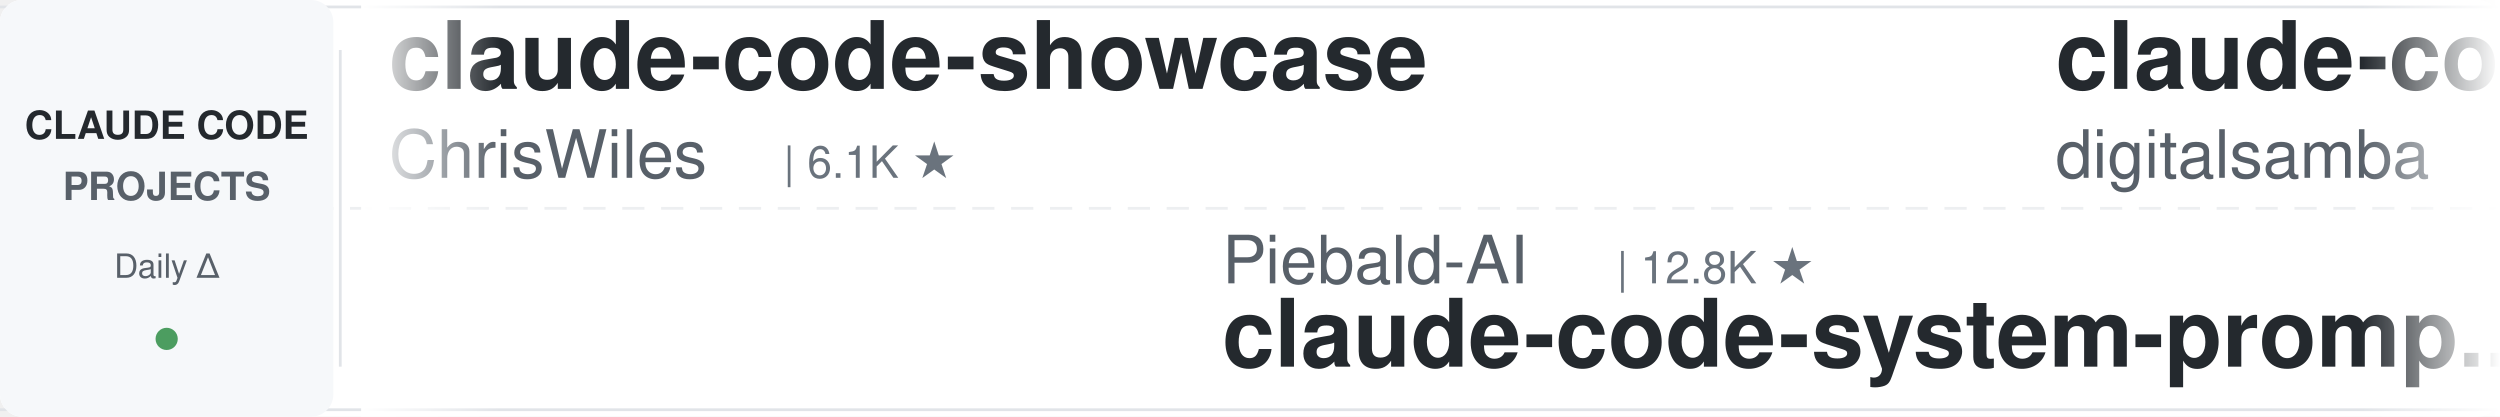
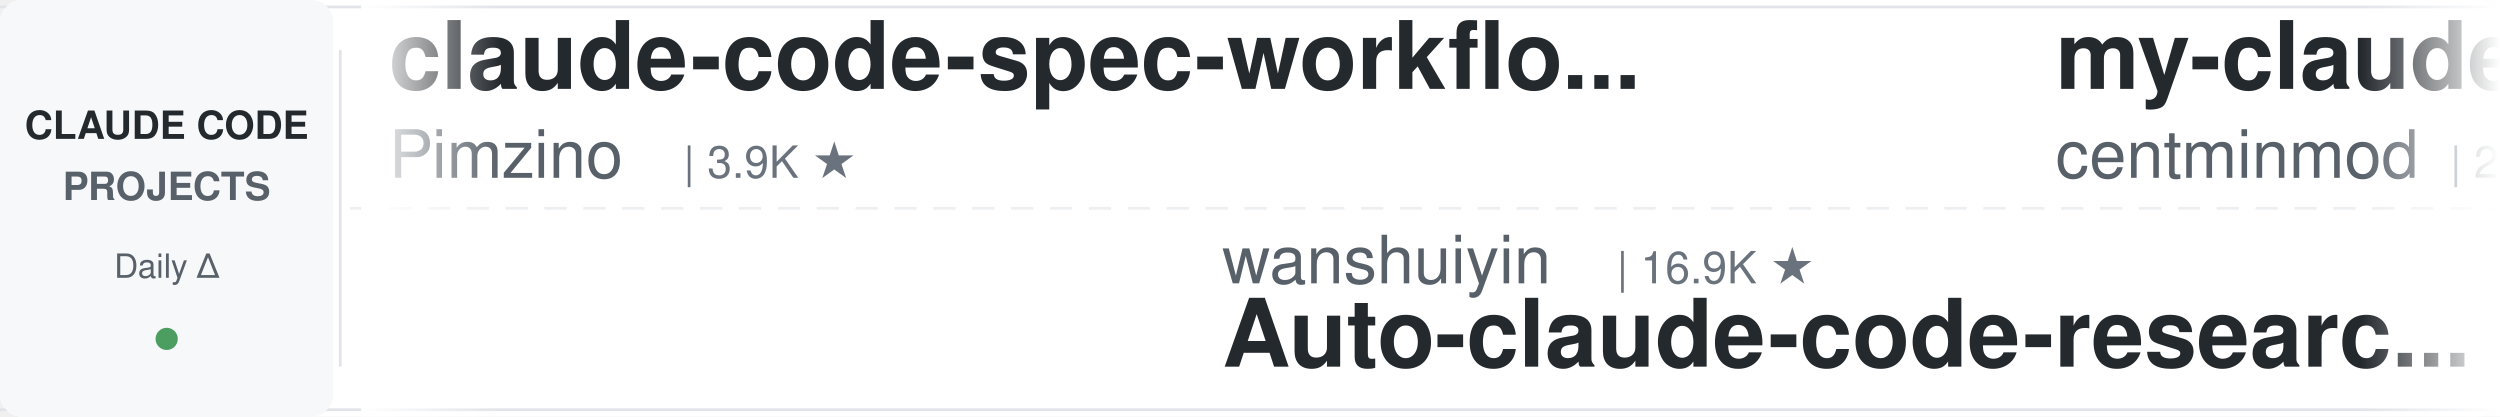
<svg xmlns="http://www.w3.org/2000/svg" width="900" height="150">
  <defs>
    <linearGradient id="leftFade" x1="0%" y1="0%" x2="100%" y2="0%">
      <stop offset="0%" style="stop-color:#ffffff;stop-opacity:1" />
      <stop offset="100%" style="stop-color:#ffffff;stop-opacity:0" />
    </linearGradient>
    <linearGradient id="rightFade" x1="0%" y1="0%" x2="100%" y2="0%">
      <stop offset="0%" style="stop-color:#ffffff;stop-opacity:0" />
      <stop offset="100%" style="stop-color:#ffffff;stop-opacity:1" />
    </linearGradient>
  </defs>
  <rect width="900" height="150" fill="#ffffff" rx="8" />
  <rect x="0" y="2" width="900" height="1" fill="#e1e4e8" />
  <rect x="0" y="147" width="900" height="1" fill="#e1e4e8" />
  <line x1="0" y1="75" x2="900" y2="75" stroke="#e1e4e8" stroke-width="1" stroke-dasharray="8 6" opacity="0.6" />
  <rect x="0" y="0" width="120" height="150" fill="#f6f8fa" rx="8" />
  <text x="60" y="50" font-family="-apple-system, BlinkMacSystemFont, 'Segoe UI', Helvetica, Arial, sans-serif" font-size="14" font-weight="600" fill="#24292e" text-anchor="middle">CLAUDE CODE</text>
  <text x="60" y="72" font-family="-apple-system, BlinkMacSystemFont, 'Segoe UI', Helvetica, Arial, sans-serif" font-size="14" font-weight="600" fill="#586069" text-anchor="middle">PROJECTS</text>
  <text x="60" y="100" font-family="-apple-system, BlinkMacSystemFont, 'Segoe UI', Helvetica, Arial, sans-serif" font-size="12" font-weight="500" fill="#586069" text-anchor="middle">Daily Δ</text>
  <circle cx="60" cy="122" r="4" fill="#22863a" opacity="0.8" />
  <rect x="122" y="18" width="1" height="114" fill="#e1e4e8" />
  <clipPath id="tickerClip">
    <rect x="130" y="0" width="770" height="150" />
  </clipPath>
  <g clip-path="url(#tickerClip)">
    <g id="tickerItems">
      <animateTransform attributeName="transform" attributeType="XML" type="translate" from="0 0" to="-3000 0" dur="54s" repeatCount="indefinite" />
      <g transform="translate(0, 0)">
-         <text x="140" y="32" font-family="-apple-system, BlinkMacSystemFont, 'Segoe UI', Helvetica, Arial, sans-serif" font-size="34" font-weight="600" fill="#24292e">claude-code-showcase</text>
-         <text x="140" y="64" font-family="-apple-system, BlinkMacSystemFont, 'Segoe UI', Helvetica, Arial, sans-serif" font-size="24" font-weight="400" fill="#586069">ChrisWiles</text>
-         <text x="282" y="64" font-family="-apple-system, BlinkMacSystemFont, 'Segoe UI', Helvetica, Arial, sans-serif" font-size="16" font-weight="500" fill="#6a737d">| 6.1K ★</text>
+         <text x="140" y="32" font-family="-apple-system, BlinkMacSystemFont, 'Segoe UI', Helvetica, Arial, sans-serif" font-size="34" font-weight="600" fill="#24292e">claude-code-spec-workflo...</text>
+         <text x="140" y="64" font-family="-apple-system, BlinkMacSystemFont, 'Segoe UI', Helvetica, Arial, sans-serif" font-size="24" font-weight="400" fill="#586069">Pimzino</text>
+         <text x="246" y="64" font-family="-apple-system, BlinkMacSystemFont, 'Segoe UI', Helvetica, Arial, sans-serif" font-size="16" font-weight="500" fill="#6a737d">| 3.9K ★</text>
      </g>
      <g transform="translate(300, 0)">
-         <text x="140" y="102" font-family="-apple-system, BlinkMacSystemFont, 'Segoe UI', Helvetica, Arial, sans-serif" font-size="24" font-weight="400" fill="#586069">Piebald-AI</text>
-         <text x="282" y="102" font-family="-apple-system, BlinkMacSystemFont, 'Segoe UI', Helvetica, Arial, sans-serif" font-size="16" font-weight="500" fill="#6a737d">| 12.8K ★</text>
-         <text x="140" y="132" font-family="-apple-system, BlinkMacSystemFont, 'Segoe UI', Helvetica, Arial, sans-serif" font-size="34" font-weight="600" fill="#24292e">claude-code-system-promp...</text>
+         <text x="140" y="102" font-family="-apple-system, BlinkMacSystemFont, 'Segoe UI', Helvetica, Arial, sans-serif" font-size="24" font-weight="400" fill="#586069">wanshuiyin</text>
+         <text x="282" y="102" font-family="-apple-system, BlinkMacSystemFont, 'Segoe UI', Helvetica, Arial, sans-serif" font-size="16" font-weight="500" fill="#6a737d">| 16.9K ★</text>
+         <text x="140" y="132" font-family="-apple-system, BlinkMacSystemFont, 'Segoe UI', Helvetica, Arial, sans-serif" font-size="34" font-weight="600" fill="#24292e">Auto-claude-code-researc...</text>
      </g>
      <g transform="translate(600, 0)">
-         <text x="140" y="32" font-family="-apple-system, BlinkMacSystemFont, 'Segoe UI', Helvetica, Arial, sans-serif" font-size="34" font-weight="600" fill="#24292e">claude-code-video-toolki...</text>
-         <text x="140" y="64" font-family="-apple-system, BlinkMacSystemFont, 'Segoe UI', Helvetica, Arial, sans-serif" font-size="24" font-weight="400" fill="#586069">digitalsamba</text>
-         <text x="306" y="64" font-family="-apple-system, BlinkMacSystemFont, 'Segoe UI', Helvetica, Arial, sans-serif" font-size="16" font-weight="500" fill="#6a737d">| 2.2K ★</text>
+         <text x="140" y="32" font-family="-apple-system, BlinkMacSystemFont, 'Segoe UI', Helvetica, Arial, sans-serif" font-size="34" font-weight="600" fill="#24292e">my-claude-code-setup</text>
+         <text x="140" y="64" font-family="-apple-system, BlinkMacSystemFont, 'Segoe UI', Helvetica, Arial, sans-serif" font-size="24" font-weight="400" fill="#586069">centminmod</text>
+         <text x="282" y="64" font-family="-apple-system, BlinkMacSystemFont, 'Segoe UI', Helvetica, Arial, sans-serif" font-size="16" font-weight="500" fill="#6a737d">| 2.6K ★</text>
      </g>
      <g transform="translate(900, 0)">
-         <text x="140" y="102" font-family="-apple-system, BlinkMacSystemFont, 'Segoe UI', Helvetica, Arial, sans-serif" font-size="24" font-weight="400" fill="#586069">https-deeplearning-ai</text>
-         <text x="414" y="102" font-family="-apple-system, BlinkMacSystemFont, 'Segoe UI', Helvetica, Arial, sans-serif" font-size="16" font-weight="500" fill="#6a737d">| 554 ★</text>
-         <text x="140" y="132" font-family="-apple-system, BlinkMacSystemFont, 'Segoe UI', Helvetica, Arial, sans-serif" font-size="34" font-weight="600" fill="#24292e">sc-claude-code-files</text>
+         <text x="140" y="102" font-family="-apple-system, BlinkMacSystemFont, 'Segoe UI', Helvetica, Arial, sans-serif" font-size="24" font-weight="400" fill="#586069">anthropics</text>
+         <text x="282" y="102" font-family="-apple-system, BlinkMacSystemFont, 'Segoe UI', Helvetica, Arial, sans-serif" font-size="16" font-weight="500" fill="#6a737d">| 6.3K ★</text>
+         <text x="140" y="132" font-family="-apple-system, BlinkMacSystemFont, 'Segoe UI', Helvetica, Arial, sans-serif" font-size="34" font-weight="600" fill="#24292e">claude-code-security-rev...</text>
      </g>
      <g transform="translate(1200, 0)">
-         <text x="140" y="32" font-family="-apple-system, BlinkMacSystemFont, 'Segoe UI', Helvetica, Arial, sans-serif" font-size="34" font-weight="600" fill="#24292e">claude-code-base-action</text>
-         <text x="140" y="64" font-family="-apple-system, BlinkMacSystemFont, 'Segoe UI', Helvetica, Arial, sans-serif" font-size="24" font-weight="400" fill="#586069">anthropics</text>
-         <text x="282" y="64" font-family="-apple-system, BlinkMacSystemFont, 'Segoe UI', Helvetica, Arial, sans-serif" font-size="16" font-weight="500" fill="#6a737d">| 995 ★</text>
+         <text x="140" y="32" font-family="-apple-system, BlinkMacSystemFont, 'Segoe UI', Helvetica, Arial, sans-serif" font-size="34" font-weight="600" fill="#24292e">learn-claude-code</text>
+         <text x="140" y="64" font-family="-apple-system, BlinkMacSystemFont, 'Segoe UI', Helvetica, Arial, sans-serif" font-size="24" font-weight="400" fill="#586069">shareAI-lab</text>
+         <text x="294" y="64" font-family="-apple-system, BlinkMacSystemFont, 'Segoe UI', Helvetica, Arial, sans-serif" font-size="16" font-weight="500" fill="#6a737d">| 77.9K ★</text>
      </g>
      <g transform="translate(1500, 0)">
-         <text x="140" y="102" font-family="-apple-system, BlinkMacSystemFont, 'Segoe UI', Helvetica, Arial, sans-serif" font-size="24" font-weight="400" fill="#586069">LING71671</text>
-         <text x="270" y="102" font-family="-apple-system, BlinkMacSystemFont, 'Segoe UI', Helvetica, Arial, sans-serif" font-size="16" font-weight="500" fill="#6a737d">| 960 ★</text>
-         <text x="140" y="132" font-family="-apple-system, BlinkMacSystemFont, 'Segoe UI', Helvetica, Arial, sans-serif" font-size="34" font-weight="600" fill="#24292e">Open-ClaudeCode</text>
+         <text x="140" y="102" font-family="-apple-system, BlinkMacSystemFont, 'Segoe UI', Helvetica, Arial, sans-serif" font-size="24" font-weight="400" fill="#586069">shanraisshan</text>
+         <text x="306" y="102" font-family="-apple-system, BlinkMacSystemFont, 'Segoe UI', Helvetica, Arial, sans-serif" font-size="16" font-weight="500" fill="#6a737d">| 67.0K ★</text>
+         <text x="140" y="132" font-family="-apple-system, BlinkMacSystemFont, 'Segoe UI', Helvetica, Arial, sans-serif" font-size="34" font-weight="600" fill="#24292e">claude-code-best-practic...</text>
      </g>
      <g transform="translate(1800, 0)">
-         <text x="140" y="32" font-family="-apple-system, BlinkMacSystemFont, 'Segoe UI', Helvetica, Arial, sans-serif" font-size="34" font-weight="600" fill="#24292e">claude-code-skills</text>
-         <text x="140" y="64" font-family="-apple-system, BlinkMacSystemFont, 'Segoe UI', Helvetica, Arial, sans-serif" font-size="24" font-weight="400" fill="#586069">daymade</text>
-         <text x="246" y="64" font-family="-apple-system, BlinkMacSystemFont, 'Segoe UI', Helvetica, Arial, sans-serif" font-size="16" font-weight="500" fill="#6a737d">| 1.4K ★</text>
+         <text x="140" y="32" font-family="-apple-system, BlinkMacSystemFont, 'Segoe UI', Helvetica, Arial, sans-serif" font-size="34" font-weight="600" fill="#24292e">ralph-claude-code</text>
+         <text x="140" y="64" font-family="-apple-system, BlinkMacSystemFont, 'Segoe UI', Helvetica, Arial, sans-serif" font-size="24" font-weight="400" fill="#586069">frankbria</text>
+         <text x="270" y="64" font-family="-apple-system, BlinkMacSystemFont, 'Segoe UI', Helvetica, Arial, sans-serif" font-size="16" font-weight="500" fill="#6a737d">| 9.6K ★</text>
      </g>
      <g transform="translate(2100, 0)">
-         <text x="140" y="102" font-family="-apple-system, BlinkMacSystemFont, 'Segoe UI', Helvetica, Arial, sans-serif" font-size="24" font-weight="400" fill="#586069">VILA-Lab</text>
-         <text x="258" y="102" font-family="-apple-system, BlinkMacSystemFont, 'Segoe UI', Helvetica, Arial, sans-serif" font-size="16" font-weight="500" fill="#6a737d">| 2.1K ★</text>
-         <text x="140" y="132" font-family="-apple-system, BlinkMacSystemFont, 'Segoe UI', Helvetica, Arial, sans-serif" font-size="34" font-weight="600" fill="#24292e">Dive-into-Claude-Code</text>
+         <text x="140" y="102" font-family="-apple-system, BlinkMacSystemFont, 'Segoe UI', Helvetica, Arial, sans-serif" font-size="24" font-weight="400" fill="#586069">disler</text>
+         <text x="234" y="102" font-family="-apple-system, BlinkMacSystemFont, 'Segoe UI', Helvetica, Arial, sans-serif" font-size="16" font-weight="500" fill="#6a737d">| 3.9K ★</text>
+         <text x="140" y="132" font-family="-apple-system, BlinkMacSystemFont, 'Segoe UI', Helvetica, Arial, sans-serif" font-size="34" font-weight="600" fill="#24292e">claude-code-hooks-master...</text>
      </g>
      <g transform="translate(2400, 0)">
-         <text x="140" y="32" font-family="-apple-system, BlinkMacSystemFont, 'Segoe UI', Helvetica, Arial, sans-serif" font-size="34" font-weight="600" fill="#24292e">claude-code-harness</text>
-         <text x="140" y="64" font-family="-apple-system, BlinkMacSystemFont, 'Segoe UI', Helvetica, Arial, sans-serif" font-size="24" font-weight="400" fill="#586069">Chachamaru127</text>
-         <text x="318" y="64" font-family="-apple-system, BlinkMacSystemFont, 'Segoe UI', Helvetica, Arial, sans-serif" font-size="16" font-weight="500" fill="#6a737d">| 3.1K ★</text>
+         <text x="140" y="32" font-family="-apple-system, BlinkMacSystemFont, 'Segoe UI', Helvetica, Arial, sans-serif" font-size="34" font-weight="600" fill="#24292e">skills</text>
+         <text x="140" y="64" font-family="-apple-system, BlinkMacSystemFont, 'Segoe UI', Helvetica, Arial, sans-serif" font-size="24" font-weight="400" fill="#586069">anthropics</text>
+         <text x="282" y="64" font-family="-apple-system, BlinkMacSystemFont, 'Segoe UI', Helvetica, Arial, sans-serif" font-size="16" font-weight="500" fill="#6a737d">| 179.4K ★</text>
      </g>
      <g transform="translate(2700, 0)">
-         <text x="140" y="102" font-family="-apple-system, BlinkMacSystemFont, 'Segoe UI', Helvetica, Arial, sans-serif" font-size="24" font-weight="400" fill="#586069">nicedreamzapp</text>
-         <text x="318" y="102" font-family="-apple-system, BlinkMacSystemFont, 'Segoe UI', Helvetica, Arial, sans-serif" font-size="16" font-weight="500" fill="#6a737d">| 3.3K ★</text>
-         <text x="140" y="132" font-family="-apple-system, BlinkMacSystemFont, 'Segoe UI', Helvetica, Arial, sans-serif" font-size="34" font-weight="600" fill="#24292e">claude-code-local</text>
+         <text x="140" y="102" font-family="-apple-system, BlinkMacSystemFont, 'Segoe UI', Helvetica, Arial, sans-serif" font-size="24" font-weight="400" fill="#586069">repowise-dev</text>
+         <text x="306" y="102" font-family="-apple-system, BlinkMacSystemFont, 'Segoe UI', Helvetica, Arial, sans-serif" font-size="16" font-weight="500" fill="#6a737d">| 1.2K ★</text>
+         <text x="140" y="132" font-family="-apple-system, BlinkMacSystemFont, 'Segoe UI', Helvetica, Arial, sans-serif" font-size="34" font-weight="600" fill="#24292e">claude-code-prompts</text>
      </g>
      <g transform="translate(3000, 0)">
-         <text x="140" y="32" font-family="-apple-system, BlinkMacSystemFont, 'Segoe UI', Helvetica, Arial, sans-serif" font-size="34" font-weight="600" fill="#24292e">claude-code-showcase</text>
-         <text x="140" y="64" font-family="-apple-system, BlinkMacSystemFont, 'Segoe UI', Helvetica, Arial, sans-serif" font-size="24" font-weight="400" fill="#586069">ChrisWiles</text>
-         <text x="282" y="64" font-family="-apple-system, BlinkMacSystemFont, 'Segoe UI', Helvetica, Arial, sans-serif" font-size="16" font-weight="500" fill="#6a737d">| 6.1K ★</text>
+         <text x="140" y="32" font-family="-apple-system, BlinkMacSystemFont, 'Segoe UI', Helvetica, Arial, sans-serif" font-size="34" font-weight="600" fill="#24292e">claude-code-spec-workflo...</text>
+         <text x="140" y="64" font-family="-apple-system, BlinkMacSystemFont, 'Segoe UI', Helvetica, Arial, sans-serif" font-size="24" font-weight="400" fill="#586069">Pimzino</text>
+         <text x="246" y="64" font-family="-apple-system, BlinkMacSystemFont, 'Segoe UI', Helvetica, Arial, sans-serif" font-size="16" font-weight="500" fill="#6a737d">| 3.9K ★</text>
      </g>
      <g transform="translate(3300, 0)">
-         <text x="140" y="102" font-family="-apple-system, BlinkMacSystemFont, 'Segoe UI', Helvetica, Arial, sans-serif" font-size="24" font-weight="400" fill="#586069">Piebald-AI</text>
-         <text x="282" y="102" font-family="-apple-system, BlinkMacSystemFont, 'Segoe UI', Helvetica, Arial, sans-serif" font-size="16" font-weight="500" fill="#6a737d">| 12.8K ★</text>
-         <text x="140" y="132" font-family="-apple-system, BlinkMacSystemFont, 'Segoe UI', Helvetica, Arial, sans-serif" font-size="34" font-weight="600" fill="#24292e">claude-code-system-promp...</text>
+         <text x="140" y="102" font-family="-apple-system, BlinkMacSystemFont, 'Segoe UI', Helvetica, Arial, sans-serif" font-size="24" font-weight="400" fill="#586069">wanshuiyin</text>
+         <text x="282" y="102" font-family="-apple-system, BlinkMacSystemFont, 'Segoe UI', Helvetica, Arial, sans-serif" font-size="16" font-weight="500" fill="#6a737d">| 16.9K ★</text>
+         <text x="140" y="132" font-family="-apple-system, BlinkMacSystemFont, 'Segoe UI', Helvetica, Arial, sans-serif" font-size="34" font-weight="600" fill="#24292e">Auto-claude-code-researc...</text>
      </g>
      <g transform="translate(3600, 0)">
-         <text x="140" y="32" font-family="-apple-system, BlinkMacSystemFont, 'Segoe UI', Helvetica, Arial, sans-serif" font-size="34" font-weight="600" fill="#24292e">claude-code-video-toolki...</text>
-         <text x="140" y="64" font-family="-apple-system, BlinkMacSystemFont, 'Segoe UI', Helvetica, Arial, sans-serif" font-size="24" font-weight="400" fill="#586069">digitalsamba</text>
-         <text x="306" y="64" font-family="-apple-system, BlinkMacSystemFont, 'Segoe UI', Helvetica, Arial, sans-serif" font-size="16" font-weight="500" fill="#6a737d">| 2.2K ★</text>
+         <text x="140" y="32" font-family="-apple-system, BlinkMacSystemFont, 'Segoe UI', Helvetica, Arial, sans-serif" font-size="34" font-weight="600" fill="#24292e">my-claude-code-setup</text>
+         <text x="140" y="64" font-family="-apple-system, BlinkMacSystemFont, 'Segoe UI', Helvetica, Arial, sans-serif" font-size="24" font-weight="400" fill="#586069">centminmod</text>
+         <text x="282" y="64" font-family="-apple-system, BlinkMacSystemFont, 'Segoe UI', Helvetica, Arial, sans-serif" font-size="16" font-weight="500" fill="#6a737d">| 2.6K ★</text>
      </g>
      <g transform="translate(3900, 0)">
-         <text x="140" y="102" font-family="-apple-system, BlinkMacSystemFont, 'Segoe UI', Helvetica, Arial, sans-serif" font-size="24" font-weight="400" fill="#586069">https-deeplearning-ai</text>
-         <text x="414" y="102" font-family="-apple-system, BlinkMacSystemFont, 'Segoe UI', Helvetica, Arial, sans-serif" font-size="16" font-weight="500" fill="#6a737d">| 554 ★</text>
-         <text x="140" y="132" font-family="-apple-system, BlinkMacSystemFont, 'Segoe UI', Helvetica, Arial, sans-serif" font-size="34" font-weight="600" fill="#24292e">sc-claude-code-files</text>
+         <text x="140" y="102" font-family="-apple-system, BlinkMacSystemFont, 'Segoe UI', Helvetica, Arial, sans-serif" font-size="24" font-weight="400" fill="#586069">anthropics</text>
+         <text x="282" y="102" font-family="-apple-system, BlinkMacSystemFont, 'Segoe UI', Helvetica, Arial, sans-serif" font-size="16" font-weight="500" fill="#6a737d">| 6.3K ★</text>
+         <text x="140" y="132" font-family="-apple-system, BlinkMacSystemFont, 'Segoe UI', Helvetica, Arial, sans-serif" font-size="34" font-weight="600" fill="#24292e">claude-code-security-rev...</text>
      </g>
    </g>
  </g>
  <rect x="130" y="0" width="50" height="150" fill="url(#leftFade)" />
  <rect x="850" y="0" width="50" height="150" fill="url(#rightFade)" />
</svg>
